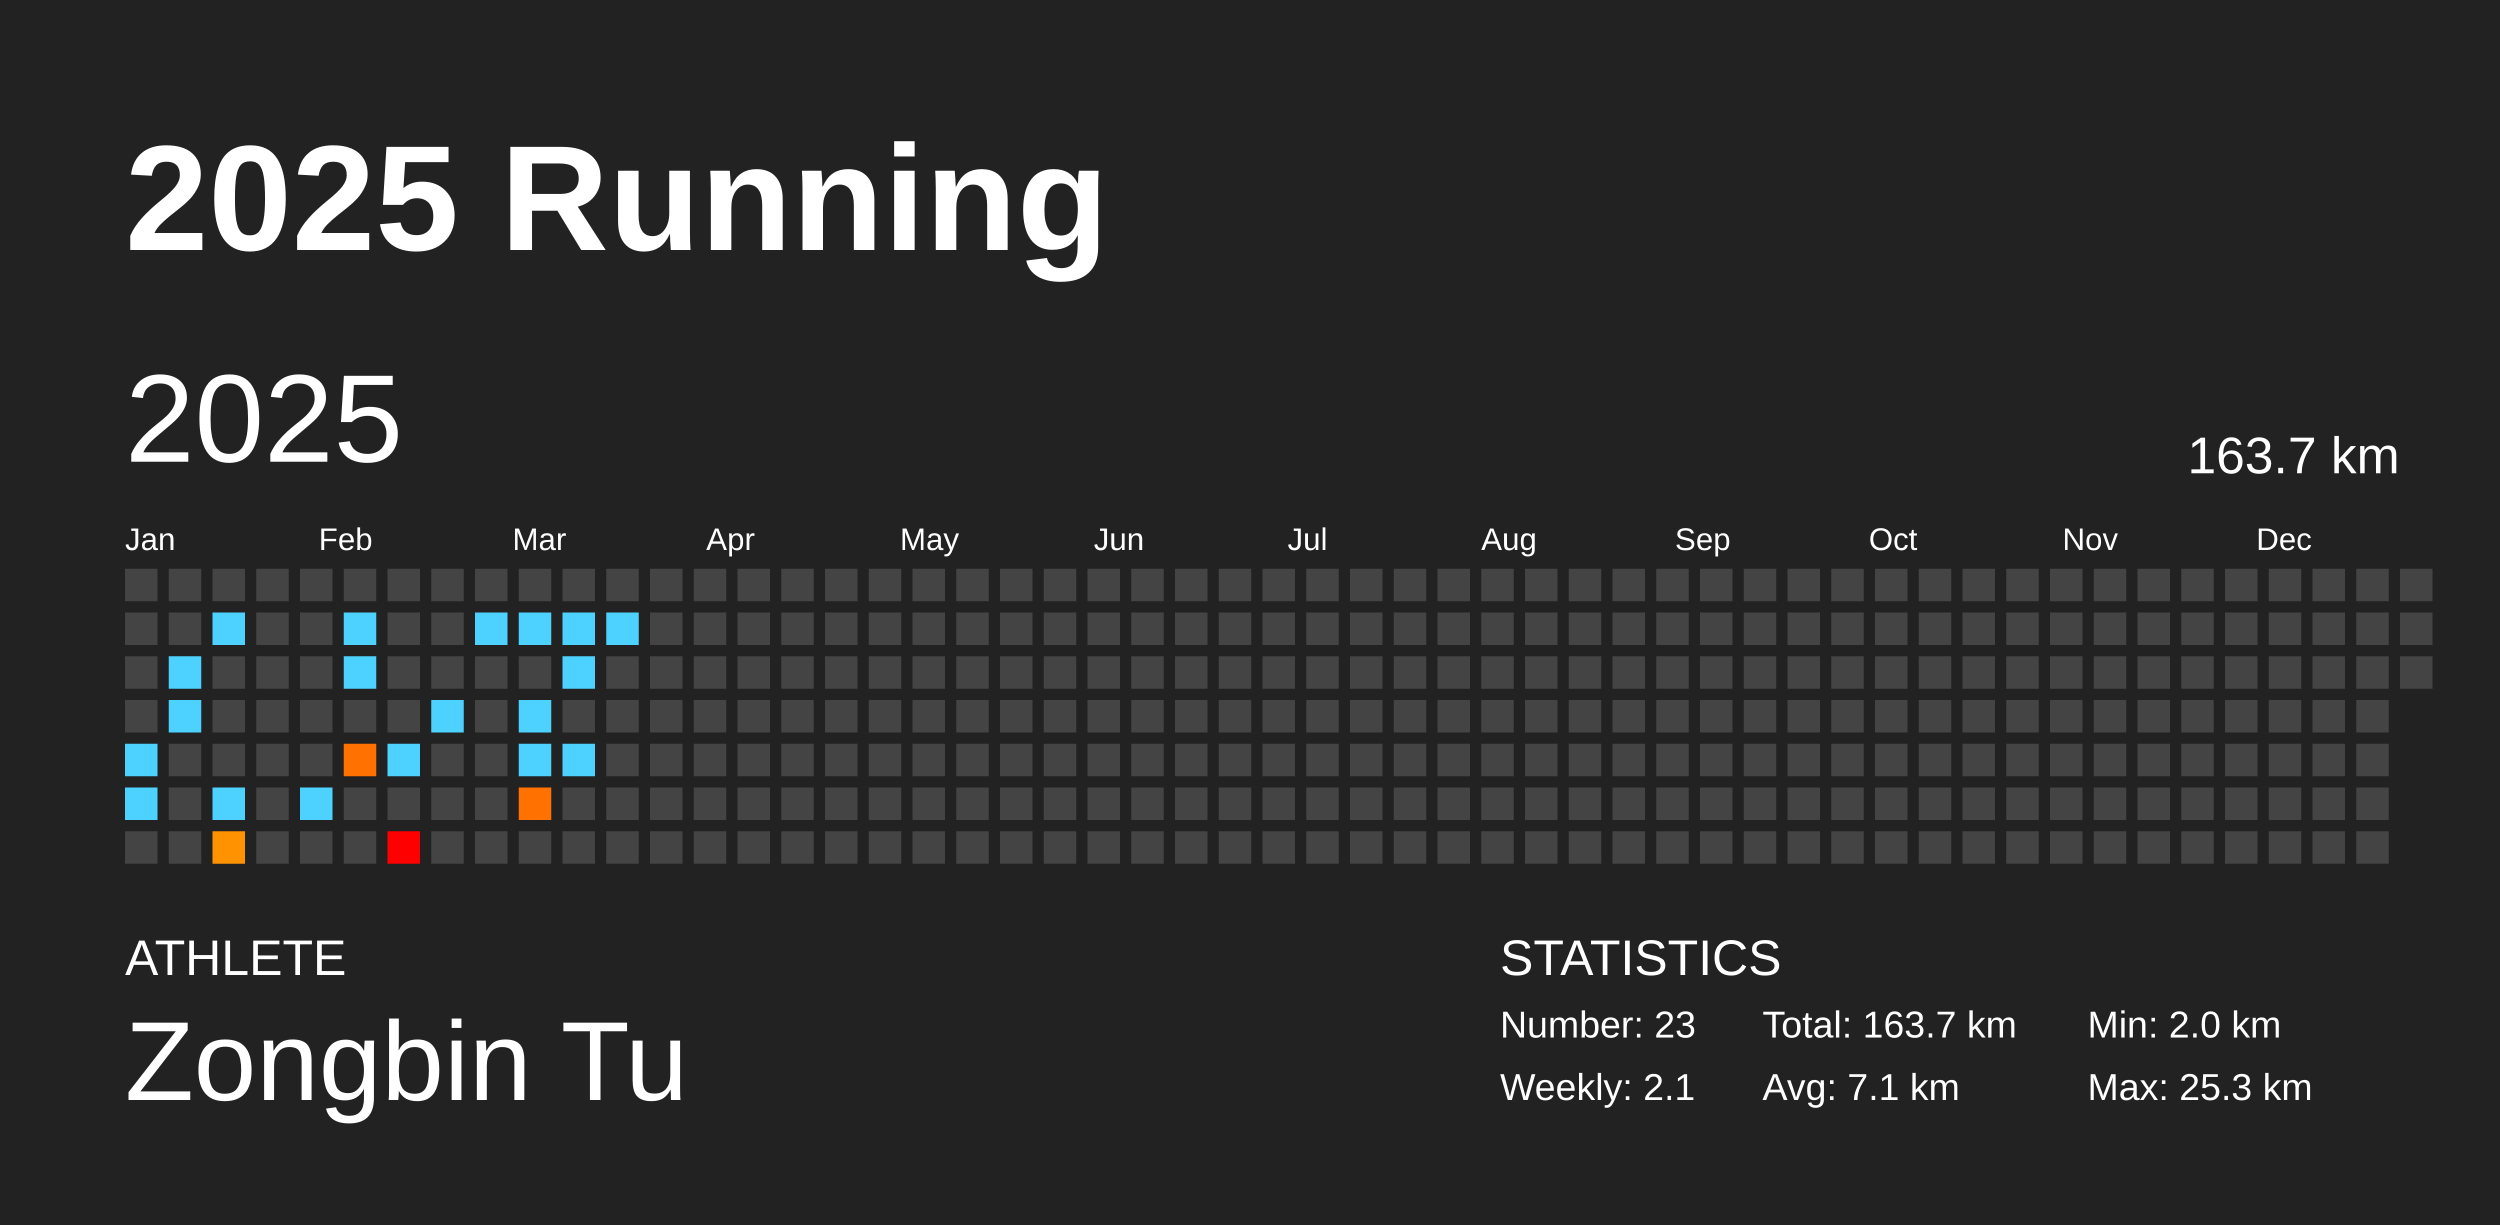
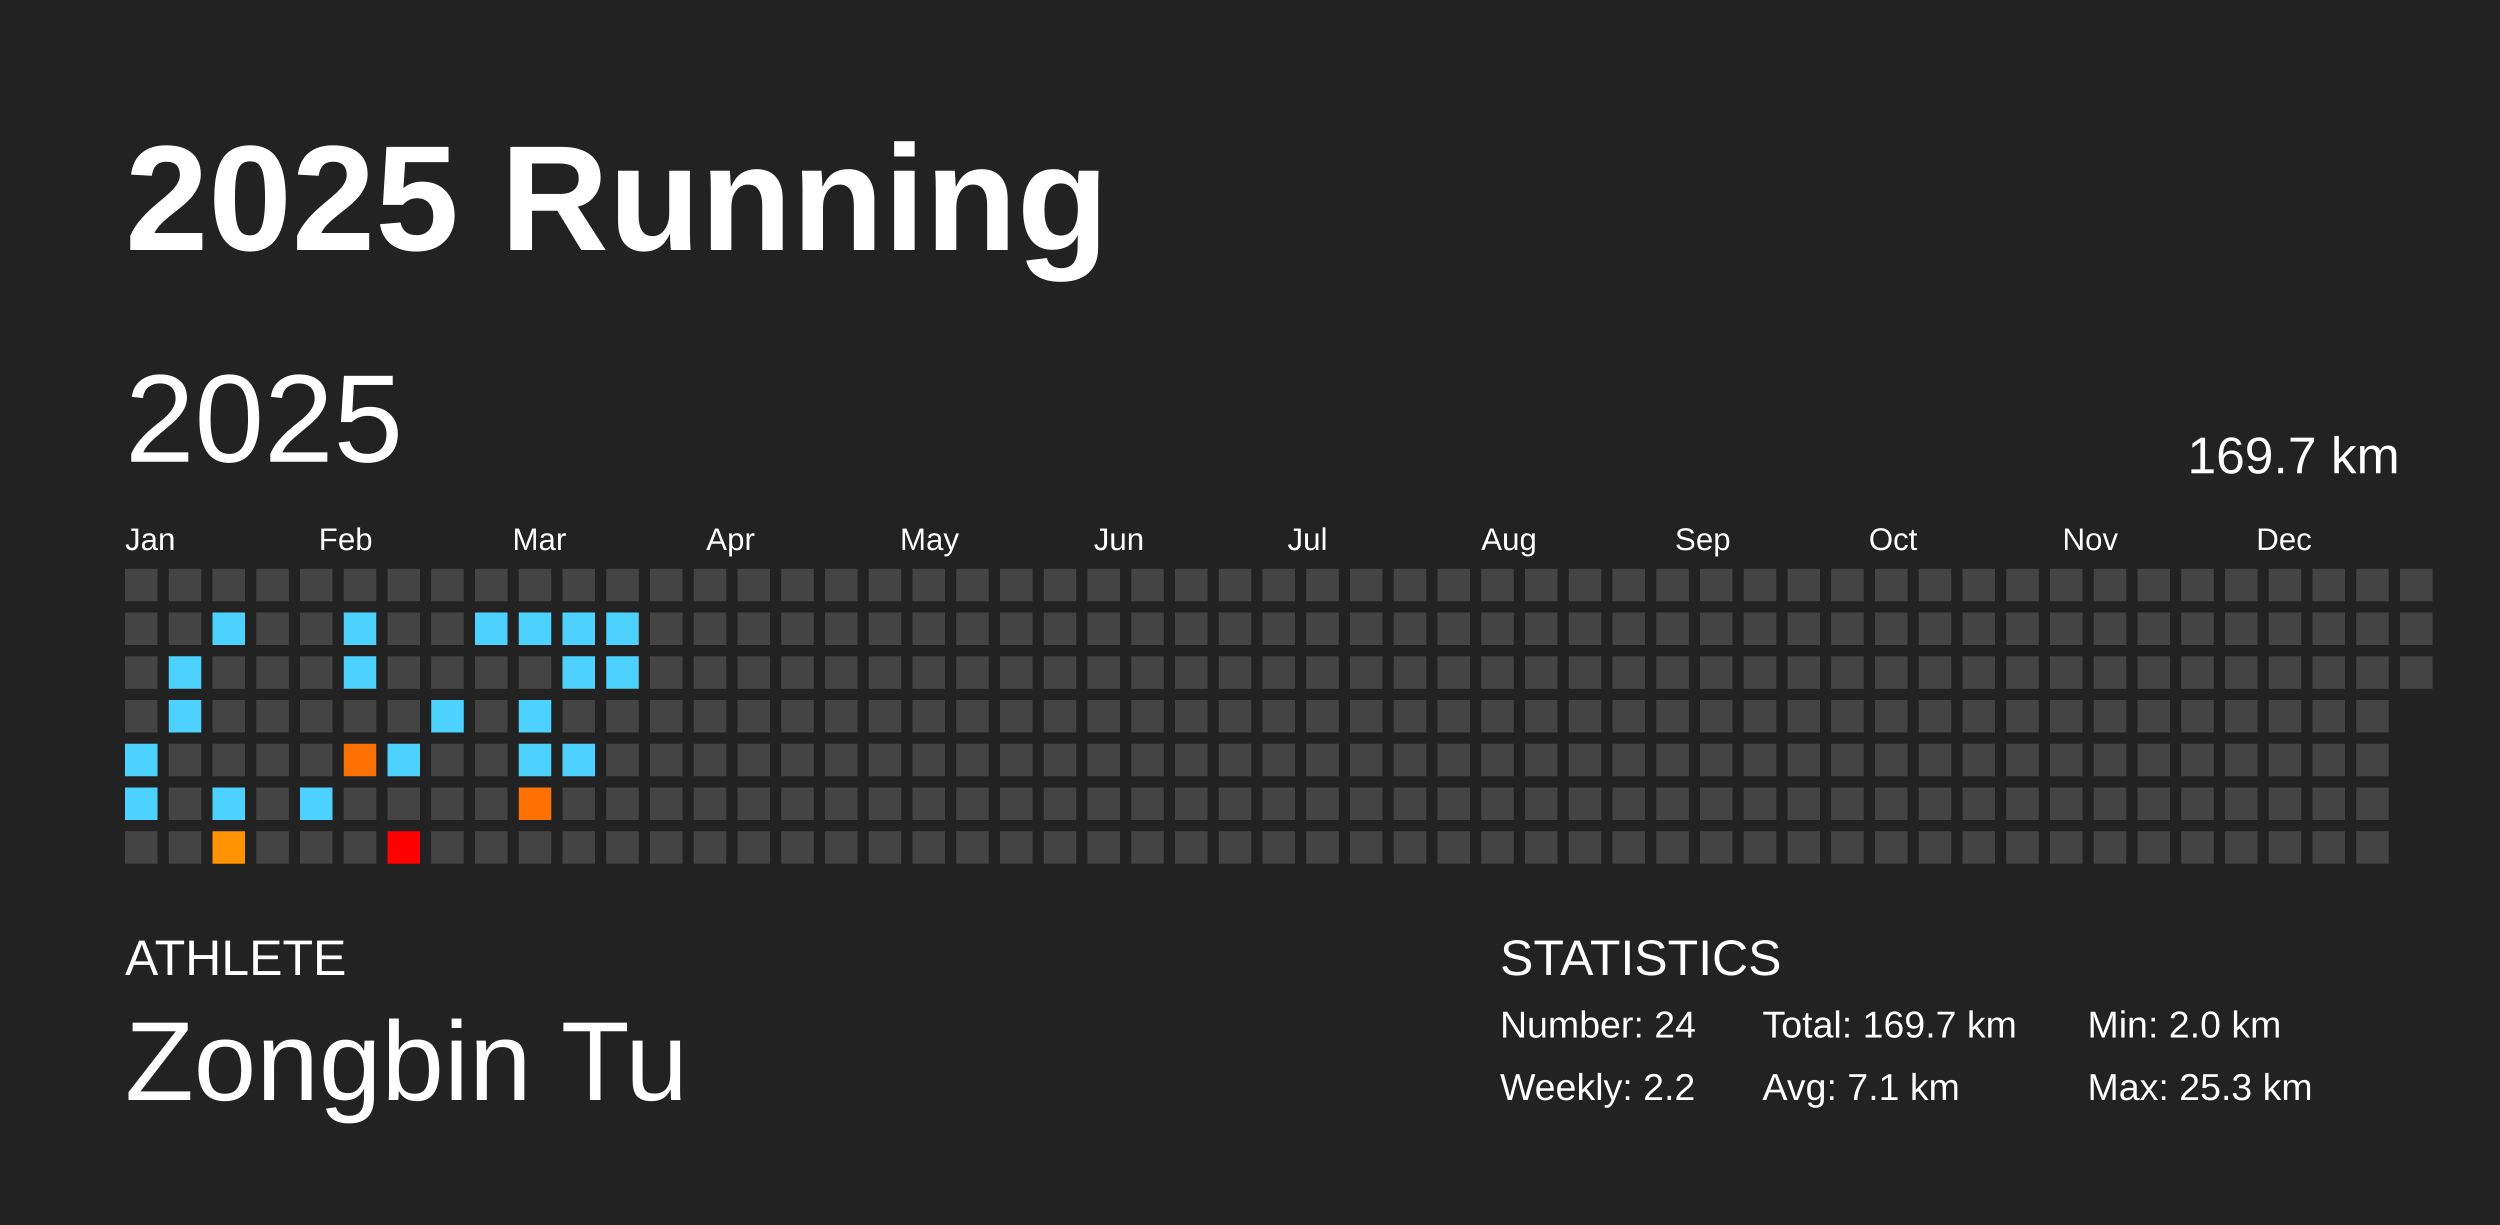
<svg xmlns="http://www.w3.org/2000/svg" baseProfile="full" height="98mm" version="1.1" viewBox="0,0,200,98" width="200mm">
  <defs />
  <rect fill="#222222" height="98" width="200" x="0" y="0" />
  <text fill="#FFFFFF" style="font-size:12px; font-family:Arial; font-weight:bold;" x="10" y="20">2025 Running</text>
  <text fill="#FFFFFF" style="font-size:4px; font-family:Arial" x="10" y="78">ATHLETE</text>
  <text fill="#FFFFFF" style="font-size:9px; font-family:Arial" x="10" y="88">Zongbin Tu</text>
  <text fill="#FFFFFF" style="font-size:4px; font-family:Arial" x="120" y="78">STATISTICS</text>
-   <text fill="#FFFFFF" style="font-size:3px; font-family:Arial" x="120" y="83">Number: 23</text>
-   <text fill="#FFFFFF" style="font-size:3px; font-family:Arial" x="120" y="88">Weekly: 2.1</text>
-   <text fill="#FFFFFF" style="font-size:3px; font-family:Arial" x="141" y="83">Total: 163.7 km</text>
+   <text fill="#FFFFFF" style="font-size:3px; font-family:Arial" x="120" y="83">Number: 24</text>
+   <text fill="#FFFFFF" style="font-size:3px; font-family:Arial" x="120" y="88">Weekly: 2.2</text>
+   <text fill="#FFFFFF" style="font-size:3px; font-family:Arial" x="141" y="83">Total: 169.7 km</text>
  <text fill="#FFFFFF" style="font-size:3px; font-family:Arial" x="141" y="88">Avg: 7.1 km</text>
  <text fill="#FFFFFF" style="font-size:3px; font-family:Arial" x="167" y="83">Min: 2.0 km</text>
  <text fill="#FFFFFF" style="font-size:3px; font-family:Arial" x="167" y="88">Max: 25.3 km</text>
  <text dominant-baseline="hanging" fill="#FFFFFF" style="font-size:10.0px; font-family:Arial;" x="10" y="30">2025</text>
-   <text dominant-baseline="hanging" fill="#FFFFFF" style="font-size:4.125px; font-family:Arial;" x="175" y="35">163.7 km</text>
+   <text dominant-baseline="hanging" fill="#FFFFFF" style="font-size:4.125px; font-family:Arial;" x="175" y="35">169.7 km</text>
  <text fill="#FFFFFF" style="font-size:2.5px; font-family:Arial" x="10.0" y="44">Jan</text>
  <text fill="#FFFFFF" style="font-size:2.5px; font-family:Arial" x="25.5" y="44">Feb</text>
  <text fill="#FFFFFF" style="font-size:2.5px; font-family:Arial" x="41.0" y="44">Mar</text>
  <text fill="#FFFFFF" style="font-size:2.5px; font-family:Arial" x="56.5" y="44">Apr</text>
  <text fill="#FFFFFF" style="font-size:2.5px; font-family:Arial" x="72.0" y="44">May</text>
  <text fill="#FFFFFF" style="font-size:2.5px; font-family:Arial" x="87.5" y="44">Jun</text>
  <text fill="#FFFFFF" style="font-size:2.5px; font-family:Arial" x="103.0" y="44">Jul</text>
  <text fill="#FFFFFF" style="font-size:2.5px; font-family:Arial" x="118.5" y="44">Aug</text>
  <text fill="#FFFFFF" style="font-size:2.5px; font-family:Arial" x="134.0" y="44">Sep</text>
  <text fill="#FFFFFF" style="font-size:2.5px; font-family:Arial" x="149.5" y="44">Oct</text>
  <text fill="#FFFFFF" style="font-size:2.5px; font-family:Arial" x="165.0" y="44">Nov</text>
  <text fill="#FFFFFF" style="font-size:2.5px; font-family:Arial" x="180.5" y="44">Dec</text>
  <rect fill="#444444" height="2.6" width="2.6" x="10.0" y="45.5" />
  <rect fill="#444444" height="2.6" width="2.6" x="10.0" y="49.0" />
  <rect fill="#444444" height="2.6" width="2.6" x="10.0" y="52.5" />
  <rect fill="#444444" height="2.6" width="2.6" x="10.0" y="56.0" />
  <rect fill="#4dd2ff" height="2.6" width="2.6" x="10.0" y="59.5" />
  <rect fill="#4dd2ff" height="2.6" width="2.6" x="10.0" y="63.0" />
  <rect fill="#444444" height="2.6" width="2.6" x="10.0" y="66.5" />
  <rect fill="#444444" height="2.6" width="2.6" x="13.5" y="45.5" />
  <rect fill="#444444" height="2.6" width="2.6" x="13.5" y="49.0" />
  <rect fill="#4dd2ff" height="2.6" width="2.6" x="13.5" y="52.5" />
  <rect fill="#4dd2ff" height="2.6" width="2.6" x="13.5" y="56.0" />
  <rect fill="#444444" height="2.6" width="2.6" x="13.5" y="59.5" />
  <rect fill="#444444" height="2.6" width="2.6" x="13.5" y="63.0" />
  <rect fill="#444444" height="2.6" width="2.6" x="13.5" y="66.5" />
  <rect fill="#444444" height="2.6" width="2.6" x="17.0" y="45.5" />
  <rect fill="#4dd2ff" height="2.6" width="2.6" x="17.0" y="49.0" />
  <rect fill="#444444" height="2.6" width="2.6" x="17.0" y="52.5" />
  <rect fill="#444444" height="2.6" width="2.6" x="17.0" y="56.0" />
  <rect fill="#444444" height="2.6" width="2.6" x="17.0" y="59.5" />
  <rect fill="#4dd2ff" height="2.6" width="2.6" x="17.0" y="63.0" />
  <rect fill="#ff9200" height="2.6" width="2.6" x="17.0" y="66.5" />
  <rect fill="#444444" height="2.6" width="2.6" x="20.5" y="45.5" />
  <rect fill="#444444" height="2.6" width="2.6" x="20.5" y="49.0" />
  <rect fill="#444444" height="2.6" width="2.6" x="20.5" y="52.5" />
  <rect fill="#444444" height="2.6" width="2.6" x="20.5" y="56.0" />
  <rect fill="#444444" height="2.6" width="2.6" x="20.5" y="59.5" />
  <rect fill="#444444" height="2.6" width="2.6" x="20.5" y="63.0" />
  <rect fill="#444444" height="2.6" width="2.6" x="20.5" y="66.5" />
  <rect fill="#444444" height="2.6" width="2.6" x="24.0" y="45.5" />
  <rect fill="#444444" height="2.6" width="2.6" x="24.0" y="49.0" />
  <rect fill="#444444" height="2.6" width="2.6" x="24.0" y="52.5" />
  <rect fill="#444444" height="2.6" width="2.6" x="24.0" y="56.0" />
  <rect fill="#444444" height="2.6" width="2.6" x="24.0" y="59.5" />
  <rect fill="#4dd2ff" height="2.6" width="2.6" x="24.0" y="63.0" />
  <rect fill="#444444" height="2.6" width="2.6" x="24.0" y="66.5" />
  <rect fill="#444444" height="2.6" width="2.6" x="27.5" y="45.5" />
  <rect fill="#4dd2ff" height="2.6" width="2.6" x="27.5" y="49.0" />
  <rect fill="#4dd2ff" height="2.6" width="2.6" x="27.5" y="52.5" />
  <rect fill="#444444" height="2.6" width="2.6" x="27.5" y="56.0" />
  <rect fill="#ff7100" height="2.6" width="2.6" x="27.5" y="59.5" />
  <rect fill="#444444" height="2.6" width="2.6" x="27.5" y="63.0" />
  <rect fill="#444444" height="2.6" width="2.6" x="27.5" y="66.5" />
  <rect fill="#444444" height="2.6" width="2.6" x="31.0" y="45.5" />
  <rect fill="#444444" height="2.6" width="2.6" x="31.0" y="49.0" />
  <rect fill="#444444" height="2.6" width="2.6" x="31.0" y="52.5" />
  <rect fill="#444444" height="2.6" width="2.6" x="31.0" y="56.0" />
  <rect fill="#4dd2ff" height="2.6" width="2.6" x="31.0" y="59.5" />
  <rect fill="#444444" height="2.6" width="2.6" x="31.0" y="63.0" />
  <rect fill="red" height="2.6" width="2.6" x="31.0" y="66.5" />
  <rect fill="#444444" height="2.6" width="2.6" x="34.5" y="45.5" />
  <rect fill="#444444" height="2.6" width="2.6" x="34.5" y="49.0" />
  <rect fill="#444444" height="2.6" width="2.6" x="34.5" y="52.5" />
  <rect fill="#4dd2ff" height="2.6" width="2.6" x="34.5" y="56.0" />
  <rect fill="#444444" height="2.6" width="2.6" x="34.5" y="59.5" />
  <rect fill="#444444" height="2.6" width="2.6" x="34.5" y="63.0" />
  <rect fill="#444444" height="2.6" width="2.6" x="34.5" y="66.5" />
  <rect fill="#444444" height="2.6" width="2.6" x="38.0" y="45.5" />
  <rect fill="#4dd2ff" height="2.6" width="2.6" x="38.0" y="49.0" />
  <rect fill="#444444" height="2.6" width="2.6" x="38.0" y="52.5" />
  <rect fill="#444444" height="2.6" width="2.6" x="38.0" y="56.0" />
  <rect fill="#444444" height="2.6" width="2.6" x="38.0" y="59.5" />
  <rect fill="#444444" height="2.6" width="2.6" x="38.0" y="63.0" />
  <rect fill="#444444" height="2.6" width="2.6" x="38.0" y="66.5" />
  <rect fill="#444444" height="2.6" width="2.6" x="41.5" y="45.5" />
  <rect fill="#4dd2ff" height="2.6" width="2.6" x="41.5" y="49.0" />
  <rect fill="#444444" height="2.6" width="2.6" x="41.5" y="52.5" />
  <rect fill="#4dd2ff" height="2.6" width="2.6" x="41.5" y="56.0" />
  <rect fill="#4dd2ff" height="2.6" width="2.6" x="41.5" y="59.5" />
  <rect fill="#ff7100" height="2.6" width="2.6" x="41.5" y="63.0" />
  <rect fill="#444444" height="2.6" width="2.6" x="41.5" y="66.5" />
  <rect fill="#444444" height="2.6" width="2.6" x="45.0" y="45.5" />
  <rect fill="#4dd2ff" height="2.6" width="2.6" x="45.0" y="49.0" />
  <rect fill="#4dd2ff" height="2.6" width="2.6" x="45.0" y="52.5" />
  <rect fill="#444444" height="2.6" width="2.6" x="45.0" y="56.0" />
  <rect fill="#4dd2ff" height="2.6" width="2.6" x="45.0" y="59.5" />
  <rect fill="#444444" height="2.6" width="2.6" x="45.0" y="63.0" />
  <rect fill="#444444" height="2.6" width="2.6" x="45.0" y="66.5" />
  <rect fill="#444444" height="2.6" width="2.6" x="48.5" y="45.5" />
  <rect fill="#4dd2ff" height="2.6" width="2.6" x="48.5" y="49.0" />
-   <rect fill="#444444" height="2.6" width="2.6" x="48.5" y="52.5" />
+   <rect fill="#4dd2ff" height="2.6" width="2.6" x="48.5" y="52.5" />
  <rect fill="#444444" height="2.6" width="2.6" x="48.5" y="56.0" />
  <rect fill="#444444" height="2.6" width="2.6" x="48.5" y="59.5" />
  <rect fill="#444444" height="2.6" width="2.6" x="48.5" y="63.0" />
  <rect fill="#444444" height="2.6" width="2.6" x="48.5" y="66.5" />
  <rect fill="#444444" height="2.6" width="2.6" x="52.0" y="45.5" />
  <rect fill="#444444" height="2.6" width="2.6" x="52.0" y="49.0" />
  <rect fill="#444444" height="2.6" width="2.6" x="52.0" y="52.5" />
  <rect fill="#444444" height="2.6" width="2.6" x="52.0" y="56.0" />
  <rect fill="#444444" height="2.6" width="2.6" x="52.0" y="59.5" />
  <rect fill="#444444" height="2.6" width="2.6" x="52.0" y="63.0" />
  <rect fill="#444444" height="2.6" width="2.6" x="52.0" y="66.5" />
  <rect fill="#444444" height="2.6" width="2.6" x="55.5" y="45.5" />
  <rect fill="#444444" height="2.6" width="2.6" x="55.5" y="49.0" />
  <rect fill="#444444" height="2.6" width="2.6" x="55.5" y="52.5" />
  <rect fill="#444444" height="2.6" width="2.6" x="55.5" y="56.0" />
  <rect fill="#444444" height="2.6" width="2.6" x="55.5" y="59.5" />
  <rect fill="#444444" height="2.6" width="2.6" x="55.5" y="63.0" />
  <rect fill="#444444" height="2.6" width="2.6" x="55.5" y="66.5" />
  <rect fill="#444444" height="2.6" width="2.6" x="59.0" y="45.5" />
  <rect fill="#444444" height="2.6" width="2.6" x="59.0" y="49.0" />
  <rect fill="#444444" height="2.6" width="2.6" x="59.0" y="52.5" />
  <rect fill="#444444" height="2.6" width="2.6" x="59.0" y="56.0" />
  <rect fill="#444444" height="2.6" width="2.6" x="59.0" y="59.5" />
  <rect fill="#444444" height="2.6" width="2.6" x="59.0" y="63.0" />
  <rect fill="#444444" height="2.6" width="2.6" x="59.0" y="66.5" />
  <rect fill="#444444" height="2.6" width="2.6" x="62.5" y="45.5" />
  <rect fill="#444444" height="2.6" width="2.6" x="62.5" y="49.0" />
  <rect fill="#444444" height="2.6" width="2.6" x="62.5" y="52.5" />
  <rect fill="#444444" height="2.6" width="2.6" x="62.5" y="56.0" />
  <rect fill="#444444" height="2.6" width="2.6" x="62.5" y="59.5" />
  <rect fill="#444444" height="2.6" width="2.6" x="62.5" y="63.0" />
  <rect fill="#444444" height="2.6" width="2.6" x="62.5" y="66.5" />
  <rect fill="#444444" height="2.6" width="2.6" x="66.0" y="45.5" />
  <rect fill="#444444" height="2.6" width="2.6" x="66.0" y="49.0" />
  <rect fill="#444444" height="2.6" width="2.6" x="66.0" y="52.5" />
  <rect fill="#444444" height="2.6" width="2.6" x="66.0" y="56.0" />
  <rect fill="#444444" height="2.6" width="2.6" x="66.0" y="59.5" />
  <rect fill="#444444" height="2.6" width="2.6" x="66.0" y="63.0" />
  <rect fill="#444444" height="2.6" width="2.6" x="66.0" y="66.5" />
  <rect fill="#444444" height="2.6" width="2.6" x="69.5" y="45.5" />
  <rect fill="#444444" height="2.6" width="2.6" x="69.5" y="49.0" />
  <rect fill="#444444" height="2.6" width="2.6" x="69.5" y="52.5" />
  <rect fill="#444444" height="2.6" width="2.6" x="69.5" y="56.0" />
  <rect fill="#444444" height="2.6" width="2.6" x="69.5" y="59.5" />
  <rect fill="#444444" height="2.6" width="2.6" x="69.5" y="63.0" />
  <rect fill="#444444" height="2.6" width="2.6" x="69.5" y="66.5" />
  <rect fill="#444444" height="2.6" width="2.6" x="73.0" y="45.5" />
  <rect fill="#444444" height="2.6" width="2.6" x="73.0" y="49.0" />
  <rect fill="#444444" height="2.6" width="2.6" x="73.0" y="52.5" />
  <rect fill="#444444" height="2.6" width="2.6" x="73.0" y="56.0" />
  <rect fill="#444444" height="2.6" width="2.6" x="73.0" y="59.5" />
  <rect fill="#444444" height="2.6" width="2.6" x="73.0" y="63.0" />
  <rect fill="#444444" height="2.6" width="2.6" x="73.0" y="66.5" />
  <rect fill="#444444" height="2.6" width="2.6" x="76.5" y="45.5" />
  <rect fill="#444444" height="2.6" width="2.6" x="76.5" y="49.0" />
  <rect fill="#444444" height="2.6" width="2.6" x="76.5" y="52.5" />
  <rect fill="#444444" height="2.6" width="2.6" x="76.5" y="56.0" />
  <rect fill="#444444" height="2.6" width="2.6" x="76.5" y="59.5" />
  <rect fill="#444444" height="2.6" width="2.6" x="76.5" y="63.0" />
  <rect fill="#444444" height="2.6" width="2.6" x="76.5" y="66.5" />
  <rect fill="#444444" height="2.6" width="2.6" x="80.0" y="45.5" />
  <rect fill="#444444" height="2.6" width="2.6" x="80.0" y="49.0" />
  <rect fill="#444444" height="2.6" width="2.6" x="80.0" y="52.5" />
  <rect fill="#444444" height="2.6" width="2.6" x="80.0" y="56.0" />
  <rect fill="#444444" height="2.6" width="2.6" x="80.0" y="59.5" />
  <rect fill="#444444" height="2.6" width="2.6" x="80.0" y="63.0" />
  <rect fill="#444444" height="2.6" width="2.6" x="80.0" y="66.5" />
  <rect fill="#444444" height="2.6" width="2.6" x="83.5" y="45.5" />
  <rect fill="#444444" height="2.6" width="2.6" x="83.5" y="49.0" />
  <rect fill="#444444" height="2.6" width="2.6" x="83.5" y="52.5" />
  <rect fill="#444444" height="2.6" width="2.6" x="83.5" y="56.0" />
  <rect fill="#444444" height="2.6" width="2.6" x="83.5" y="59.5" />
  <rect fill="#444444" height="2.6" width="2.6" x="83.5" y="63.0" />
  <rect fill="#444444" height="2.6" width="2.6" x="83.5" y="66.5" />
  <rect fill="#444444" height="2.6" width="2.6" x="87.0" y="45.5" />
  <rect fill="#444444" height="2.6" width="2.6" x="87.0" y="49.0" />
  <rect fill="#444444" height="2.6" width="2.6" x="87.0" y="52.5" />
  <rect fill="#444444" height="2.6" width="2.6" x="87.0" y="56.0" />
  <rect fill="#444444" height="2.6" width="2.6" x="87.0" y="59.5" />
  <rect fill="#444444" height="2.6" width="2.6" x="87.0" y="63.0" />
  <rect fill="#444444" height="2.6" width="2.6" x="87.0" y="66.5" />
  <rect fill="#444444" height="2.6" width="2.6" x="90.5" y="45.5" />
  <rect fill="#444444" height="2.6" width="2.6" x="90.5" y="49.0" />
  <rect fill="#444444" height="2.6" width="2.6" x="90.5" y="52.5" />
  <rect fill="#444444" height="2.6" width="2.6" x="90.5" y="56.0" />
  <rect fill="#444444" height="2.6" width="2.6" x="90.5" y="59.5" />
  <rect fill="#444444" height="2.6" width="2.6" x="90.5" y="63.0" />
  <rect fill="#444444" height="2.6" width="2.6" x="90.5" y="66.5" />
  <rect fill="#444444" height="2.6" width="2.6" x="94.0" y="45.5" />
  <rect fill="#444444" height="2.6" width="2.6" x="94.0" y="49.0" />
  <rect fill="#444444" height="2.6" width="2.6" x="94.0" y="52.5" />
  <rect fill="#444444" height="2.6" width="2.6" x="94.0" y="56.0" />
  <rect fill="#444444" height="2.6" width="2.6" x="94.0" y="59.5" />
  <rect fill="#444444" height="2.6" width="2.6" x="94.0" y="63.0" />
  <rect fill="#444444" height="2.6" width="2.6" x="94.0" y="66.5" />
  <rect fill="#444444" height="2.6" width="2.6" x="97.5" y="45.5" />
  <rect fill="#444444" height="2.6" width="2.6" x="97.5" y="49.0" />
  <rect fill="#444444" height="2.6" width="2.6" x="97.5" y="52.5" />
  <rect fill="#444444" height="2.6" width="2.6" x="97.5" y="56.0" />
  <rect fill="#444444" height="2.6" width="2.6" x="97.5" y="59.5" />
  <rect fill="#444444" height="2.6" width="2.6" x="97.5" y="63.0" />
  <rect fill="#444444" height="2.6" width="2.6" x="97.5" y="66.5" />
  <rect fill="#444444" height="2.6" width="2.6" x="101.0" y="45.5" />
  <rect fill="#444444" height="2.6" width="2.6" x="101.0" y="49.0" />
  <rect fill="#444444" height="2.6" width="2.6" x="101.0" y="52.5" />
  <rect fill="#444444" height="2.6" width="2.6" x="101.0" y="56.0" />
  <rect fill="#444444" height="2.6" width="2.6" x="101.0" y="59.5" />
  <rect fill="#444444" height="2.6" width="2.6" x="101.0" y="63.0" />
  <rect fill="#444444" height="2.6" width="2.6" x="101.0" y="66.5" />
  <rect fill="#444444" height="2.6" width="2.6" x="104.5" y="45.5" />
  <rect fill="#444444" height="2.6" width="2.6" x="104.5" y="49.0" />
  <rect fill="#444444" height="2.6" width="2.6" x="104.5" y="52.5" />
  <rect fill="#444444" height="2.6" width="2.6" x="104.5" y="56.0" />
  <rect fill="#444444" height="2.6" width="2.6" x="104.5" y="59.5" />
  <rect fill="#444444" height="2.6" width="2.6" x="104.5" y="63.0" />
  <rect fill="#444444" height="2.6" width="2.6" x="104.5" y="66.5" />
  <rect fill="#444444" height="2.6" width="2.6" x="108.0" y="45.5" />
  <rect fill="#444444" height="2.6" width="2.6" x="108.0" y="49.0" />
  <rect fill="#444444" height="2.6" width="2.6" x="108.0" y="52.5" />
  <rect fill="#444444" height="2.6" width="2.6" x="108.0" y="56.0" />
  <rect fill="#444444" height="2.6" width="2.6" x="108.0" y="59.5" />
  <rect fill="#444444" height="2.6" width="2.6" x="108.0" y="63.0" />
  <rect fill="#444444" height="2.6" width="2.6" x="108.0" y="66.5" />
  <rect fill="#444444" height="2.6" width="2.6" x="111.5" y="45.5" />
  <rect fill="#444444" height="2.6" width="2.6" x="111.5" y="49.0" />
  <rect fill="#444444" height="2.6" width="2.6" x="111.5" y="52.5" />
  <rect fill="#444444" height="2.6" width="2.6" x="111.5" y="56.0" />
  <rect fill="#444444" height="2.6" width="2.6" x="111.5" y="59.5" />
  <rect fill="#444444" height="2.6" width="2.6" x="111.5" y="63.0" />
  <rect fill="#444444" height="2.6" width="2.6" x="111.5" y="66.5" />
  <rect fill="#444444" height="2.6" width="2.6" x="115.0" y="45.5" />
  <rect fill="#444444" height="2.6" width="2.6" x="115.0" y="49.0" />
  <rect fill="#444444" height="2.6" width="2.6" x="115.0" y="52.5" />
  <rect fill="#444444" height="2.6" width="2.6" x="115.0" y="56.0" />
  <rect fill="#444444" height="2.6" width="2.6" x="115.0" y="59.5" />
  <rect fill="#444444" height="2.6" width="2.6" x="115.0" y="63.0" />
  <rect fill="#444444" height="2.6" width="2.6" x="115.0" y="66.5" />
  <rect fill="#444444" height="2.6" width="2.6" x="118.5" y="45.5" />
  <rect fill="#444444" height="2.6" width="2.6" x="118.5" y="49.0" />
  <rect fill="#444444" height="2.6" width="2.6" x="118.5" y="52.5" />
  <rect fill="#444444" height="2.6" width="2.6" x="118.5" y="56.0" />
  <rect fill="#444444" height="2.6" width="2.6" x="118.5" y="59.5" />
  <rect fill="#444444" height="2.6" width="2.6" x="118.5" y="63.0" />
  <rect fill="#444444" height="2.6" width="2.6" x="118.5" y="66.5" />
  <rect fill="#444444" height="2.6" width="2.6" x="122.0" y="45.5" />
  <rect fill="#444444" height="2.6" width="2.6" x="122.0" y="49.0" />
  <rect fill="#444444" height="2.6" width="2.6" x="122.0" y="52.5" />
  <rect fill="#444444" height="2.6" width="2.6" x="122.0" y="56.0" />
  <rect fill="#444444" height="2.6" width="2.6" x="122.0" y="59.5" />
  <rect fill="#444444" height="2.6" width="2.6" x="122.0" y="63.0" />
  <rect fill="#444444" height="2.6" width="2.6" x="122.0" y="66.5" />
  <rect fill="#444444" height="2.6" width="2.6" x="125.5" y="45.5" />
  <rect fill="#444444" height="2.6" width="2.6" x="125.5" y="49.0" />
  <rect fill="#444444" height="2.6" width="2.6" x="125.5" y="52.5" />
  <rect fill="#444444" height="2.6" width="2.6" x="125.5" y="56.0" />
  <rect fill="#444444" height="2.6" width="2.6" x="125.5" y="59.5" />
  <rect fill="#444444" height="2.6" width="2.6" x="125.5" y="63.0" />
  <rect fill="#444444" height="2.6" width="2.6" x="125.5" y="66.5" />
  <rect fill="#444444" height="2.6" width="2.6" x="129.0" y="45.5" />
  <rect fill="#444444" height="2.6" width="2.6" x="129.0" y="49.0" />
  <rect fill="#444444" height="2.6" width="2.6" x="129.0" y="52.5" />
  <rect fill="#444444" height="2.6" width="2.6" x="129.0" y="56.0" />
  <rect fill="#444444" height="2.6" width="2.6" x="129.0" y="59.5" />
  <rect fill="#444444" height="2.6" width="2.6" x="129.0" y="63.0" />
  <rect fill="#444444" height="2.6" width="2.6" x="129.0" y="66.5" />
  <rect fill="#444444" height="2.6" width="2.6" x="132.5" y="45.5" />
  <rect fill="#444444" height="2.6" width="2.6" x="132.5" y="49.0" />
  <rect fill="#444444" height="2.6" width="2.6" x="132.5" y="52.5" />
  <rect fill="#444444" height="2.6" width="2.6" x="132.5" y="56.0" />
  <rect fill="#444444" height="2.6" width="2.6" x="132.5" y="59.5" />
  <rect fill="#444444" height="2.6" width="2.6" x="132.5" y="63.0" />
  <rect fill="#444444" height="2.6" width="2.6" x="132.5" y="66.5" />
  <rect fill="#444444" height="2.6" width="2.6" x="136.0" y="45.5" />
  <rect fill="#444444" height="2.6" width="2.6" x="136.0" y="49.0" />
  <rect fill="#444444" height="2.6" width="2.6" x="136.0" y="52.5" />
  <rect fill="#444444" height="2.6" width="2.6" x="136.0" y="56.0" />
  <rect fill="#444444" height="2.6" width="2.6" x="136.0" y="59.5" />
  <rect fill="#444444" height="2.6" width="2.6" x="136.0" y="63.0" />
  <rect fill="#444444" height="2.6" width="2.6" x="136.0" y="66.5" />
  <rect fill="#444444" height="2.6" width="2.6" x="139.5" y="45.5" />
  <rect fill="#444444" height="2.6" width="2.6" x="139.5" y="49.0" />
  <rect fill="#444444" height="2.6" width="2.6" x="139.5" y="52.5" />
  <rect fill="#444444" height="2.6" width="2.6" x="139.5" y="56.0" />
  <rect fill="#444444" height="2.6" width="2.6" x="139.5" y="59.5" />
  <rect fill="#444444" height="2.6" width="2.6" x="139.5" y="63.0" />
  <rect fill="#444444" height="2.6" width="2.6" x="139.5" y="66.5" />
  <rect fill="#444444" height="2.6" width="2.6" x="143.0" y="45.5" />
  <rect fill="#444444" height="2.6" width="2.6" x="143.0" y="49.0" />
  <rect fill="#444444" height="2.6" width="2.6" x="143.0" y="52.5" />
  <rect fill="#444444" height="2.6" width="2.6" x="143.0" y="56.0" />
  <rect fill="#444444" height="2.6" width="2.6" x="143.0" y="59.5" />
  <rect fill="#444444" height="2.6" width="2.6" x="143.0" y="63.0" />
  <rect fill="#444444" height="2.6" width="2.6" x="143.0" y="66.5" />
  <rect fill="#444444" height="2.6" width="2.6" x="146.5" y="45.5" />
  <rect fill="#444444" height="2.6" width="2.6" x="146.5" y="49.0" />
  <rect fill="#444444" height="2.6" width="2.6" x="146.5" y="52.5" />
  <rect fill="#444444" height="2.6" width="2.6" x="146.5" y="56.0" />
  <rect fill="#444444" height="2.6" width="2.6" x="146.5" y="59.5" />
  <rect fill="#444444" height="2.6" width="2.6" x="146.5" y="63.0" />
  <rect fill="#444444" height="2.6" width="2.6" x="146.5" y="66.5" />
  <rect fill="#444444" height="2.6" width="2.6" x="150.0" y="45.5" />
  <rect fill="#444444" height="2.6" width="2.6" x="150.0" y="49.0" />
  <rect fill="#444444" height="2.6" width="2.6" x="150.0" y="52.5" />
  <rect fill="#444444" height="2.6" width="2.6" x="150.0" y="56.0" />
  <rect fill="#444444" height="2.6" width="2.6" x="150.0" y="59.5" />
  <rect fill="#444444" height="2.6" width="2.6" x="150.0" y="63.0" />
  <rect fill="#444444" height="2.6" width="2.6" x="150.0" y="66.5" />
  <rect fill="#444444" height="2.6" width="2.6" x="153.5" y="45.5" />
  <rect fill="#444444" height="2.6" width="2.6" x="153.5" y="49.0" />
  <rect fill="#444444" height="2.6" width="2.6" x="153.5" y="52.5" />
  <rect fill="#444444" height="2.6" width="2.6" x="153.5" y="56.0" />
  <rect fill="#444444" height="2.6" width="2.6" x="153.5" y="59.5" />
  <rect fill="#444444" height="2.6" width="2.6" x="153.5" y="63.0" />
  <rect fill="#444444" height="2.6" width="2.6" x="153.5" y="66.5" />
  <rect fill="#444444" height="2.6" width="2.6" x="157.0" y="45.5" />
  <rect fill="#444444" height="2.6" width="2.6" x="157.0" y="49.0" />
  <rect fill="#444444" height="2.6" width="2.6" x="157.0" y="52.5" />
  <rect fill="#444444" height="2.6" width="2.6" x="157.0" y="56.0" />
  <rect fill="#444444" height="2.6" width="2.6" x="157.0" y="59.5" />
  <rect fill="#444444" height="2.6" width="2.6" x="157.0" y="63.0" />
  <rect fill="#444444" height="2.6" width="2.6" x="157.0" y="66.5" />
  <rect fill="#444444" height="2.6" width="2.6" x="160.5" y="45.5" />
  <rect fill="#444444" height="2.6" width="2.6" x="160.5" y="49.0" />
  <rect fill="#444444" height="2.6" width="2.6" x="160.5" y="52.5" />
  <rect fill="#444444" height="2.6" width="2.6" x="160.5" y="56.0" />
  <rect fill="#444444" height="2.6" width="2.6" x="160.5" y="59.5" />
  <rect fill="#444444" height="2.6" width="2.6" x="160.5" y="63.0" />
  <rect fill="#444444" height="2.6" width="2.6" x="160.5" y="66.5" />
  <rect fill="#444444" height="2.6" width="2.6" x="164.0" y="45.5" />
  <rect fill="#444444" height="2.6" width="2.6" x="164.0" y="49.0" />
  <rect fill="#444444" height="2.6" width="2.6" x="164.0" y="52.5" />
  <rect fill="#444444" height="2.6" width="2.6" x="164.0" y="56.0" />
  <rect fill="#444444" height="2.6" width="2.6" x="164.0" y="59.5" />
  <rect fill="#444444" height="2.6" width="2.6" x="164.0" y="63.0" />
  <rect fill="#444444" height="2.6" width="2.6" x="164.0" y="66.5" />
  <rect fill="#444444" height="2.6" width="2.6" x="167.5" y="45.5" />
  <rect fill="#444444" height="2.6" width="2.6" x="167.5" y="49.0" />
  <rect fill="#444444" height="2.6" width="2.6" x="167.5" y="52.5" />
  <rect fill="#444444" height="2.6" width="2.6" x="167.5" y="56.0" />
  <rect fill="#444444" height="2.6" width="2.6" x="167.5" y="59.5" />
  <rect fill="#444444" height="2.6" width="2.6" x="167.5" y="63.0" />
  <rect fill="#444444" height="2.6" width="2.6" x="167.5" y="66.5" />
  <rect fill="#444444" height="2.6" width="2.6" x="171.0" y="45.5" />
  <rect fill="#444444" height="2.6" width="2.6" x="171.0" y="49.0" />
  <rect fill="#444444" height="2.6" width="2.6" x="171.0" y="52.5" />
  <rect fill="#444444" height="2.6" width="2.6" x="171.0" y="56.0" />
  <rect fill="#444444" height="2.6" width="2.6" x="171.0" y="59.5" />
  <rect fill="#444444" height="2.6" width="2.6" x="171.0" y="63.0" />
  <rect fill="#444444" height="2.6" width="2.6" x="171.0" y="66.5" />
  <rect fill="#444444" height="2.6" width="2.6" x="174.5" y="45.5" />
  <rect fill="#444444" height="2.6" width="2.6" x="174.5" y="49.0" />
  <rect fill="#444444" height="2.6" width="2.6" x="174.5" y="52.5" />
  <rect fill="#444444" height="2.6" width="2.6" x="174.5" y="56.0" />
  <rect fill="#444444" height="2.6" width="2.6" x="174.5" y="59.5" />
  <rect fill="#444444" height="2.6" width="2.6" x="174.5" y="63.0" />
  <rect fill="#444444" height="2.6" width="2.6" x="174.5" y="66.5" />
  <rect fill="#444444" height="2.6" width="2.6" x="178.0" y="45.5" />
  <rect fill="#444444" height="2.6" width="2.6" x="178.0" y="49.0" />
  <rect fill="#444444" height="2.6" width="2.6" x="178.0" y="52.5" />
  <rect fill="#444444" height="2.6" width="2.6" x="178.0" y="56.0" />
  <rect fill="#444444" height="2.6" width="2.6" x="178.0" y="59.5" />
  <rect fill="#444444" height="2.6" width="2.6" x="178.0" y="63.0" />
  <rect fill="#444444" height="2.6" width="2.6" x="178.0" y="66.5" />
  <rect fill="#444444" height="2.6" width="2.6" x="181.5" y="45.5" />
  <rect fill="#444444" height="2.6" width="2.6" x="181.5" y="49.0" />
  <rect fill="#444444" height="2.6" width="2.6" x="181.5" y="52.5" />
  <rect fill="#444444" height="2.6" width="2.6" x="181.5" y="56.0" />
  <rect fill="#444444" height="2.6" width="2.6" x="181.5" y="59.5" />
  <rect fill="#444444" height="2.6" width="2.6" x="181.5" y="63.0" />
  <rect fill="#444444" height="2.6" width="2.6" x="181.5" y="66.5" />
  <rect fill="#444444" height="2.6" width="2.6" x="185.0" y="45.5" />
  <rect fill="#444444" height="2.6" width="2.6" x="185.0" y="49.0" />
  <rect fill="#444444" height="2.6" width="2.6" x="185.0" y="52.5" />
  <rect fill="#444444" height="2.6" width="2.6" x="185.0" y="56.0" />
  <rect fill="#444444" height="2.6" width="2.6" x="185.0" y="59.5" />
  <rect fill="#444444" height="2.6" width="2.6" x="185.0" y="63.0" />
  <rect fill="#444444" height="2.6" width="2.6" x="185.0" y="66.5" />
  <rect fill="#444444" height="2.6" width="2.6" x="188.5" y="45.5" />
  <rect fill="#444444" height="2.6" width="2.6" x="188.5" y="49.0" />
  <rect fill="#444444" height="2.6" width="2.6" x="188.5" y="52.5" />
  <rect fill="#444444" height="2.6" width="2.6" x="188.5" y="56.0" />
  <rect fill="#444444" height="2.6" width="2.6" x="188.5" y="59.5" />
  <rect fill="#444444" height="2.6" width="2.6" x="188.5" y="63.0" />
  <rect fill="#444444" height="2.6" width="2.6" x="188.5" y="66.5" />
  <rect fill="#444444" height="2.6" width="2.6" x="192.0" y="45.5" />
  <rect fill="#444444" height="2.6" width="2.6" x="192.0" y="49.0" />
  <rect fill="#444444" height="2.6" width="2.6" x="192.0" y="52.5" />
</svg>
